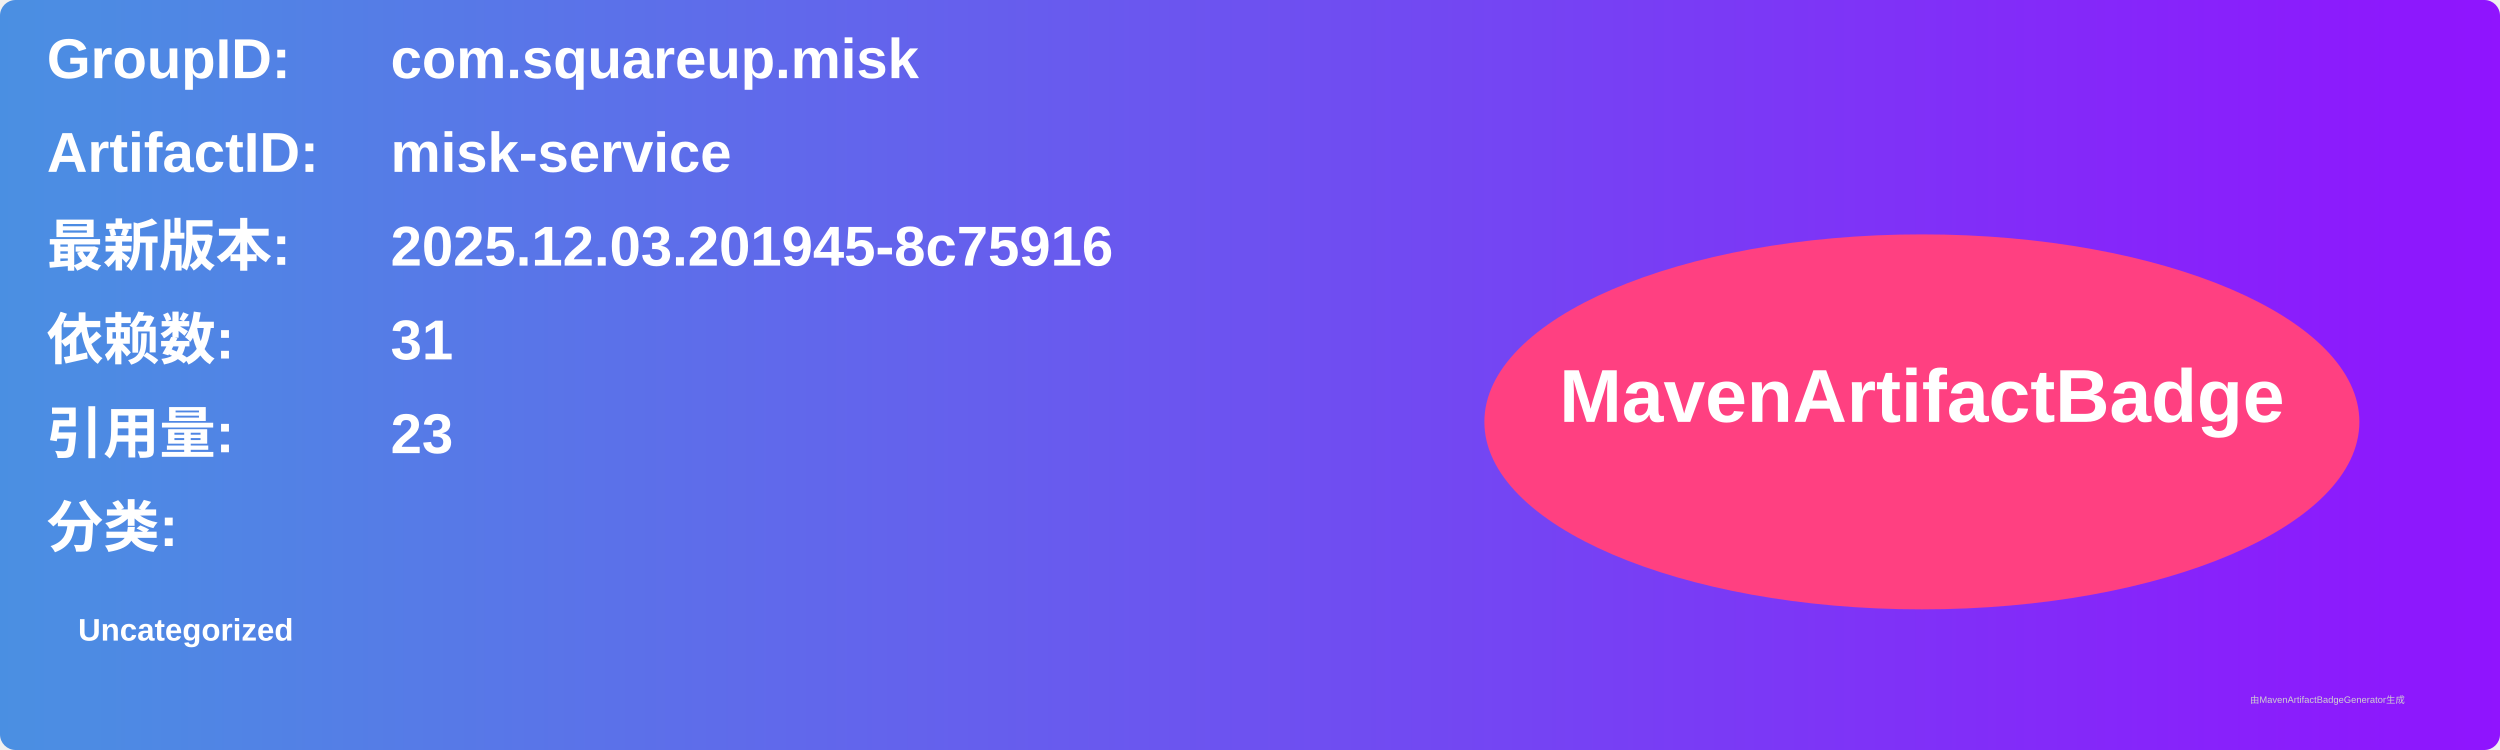
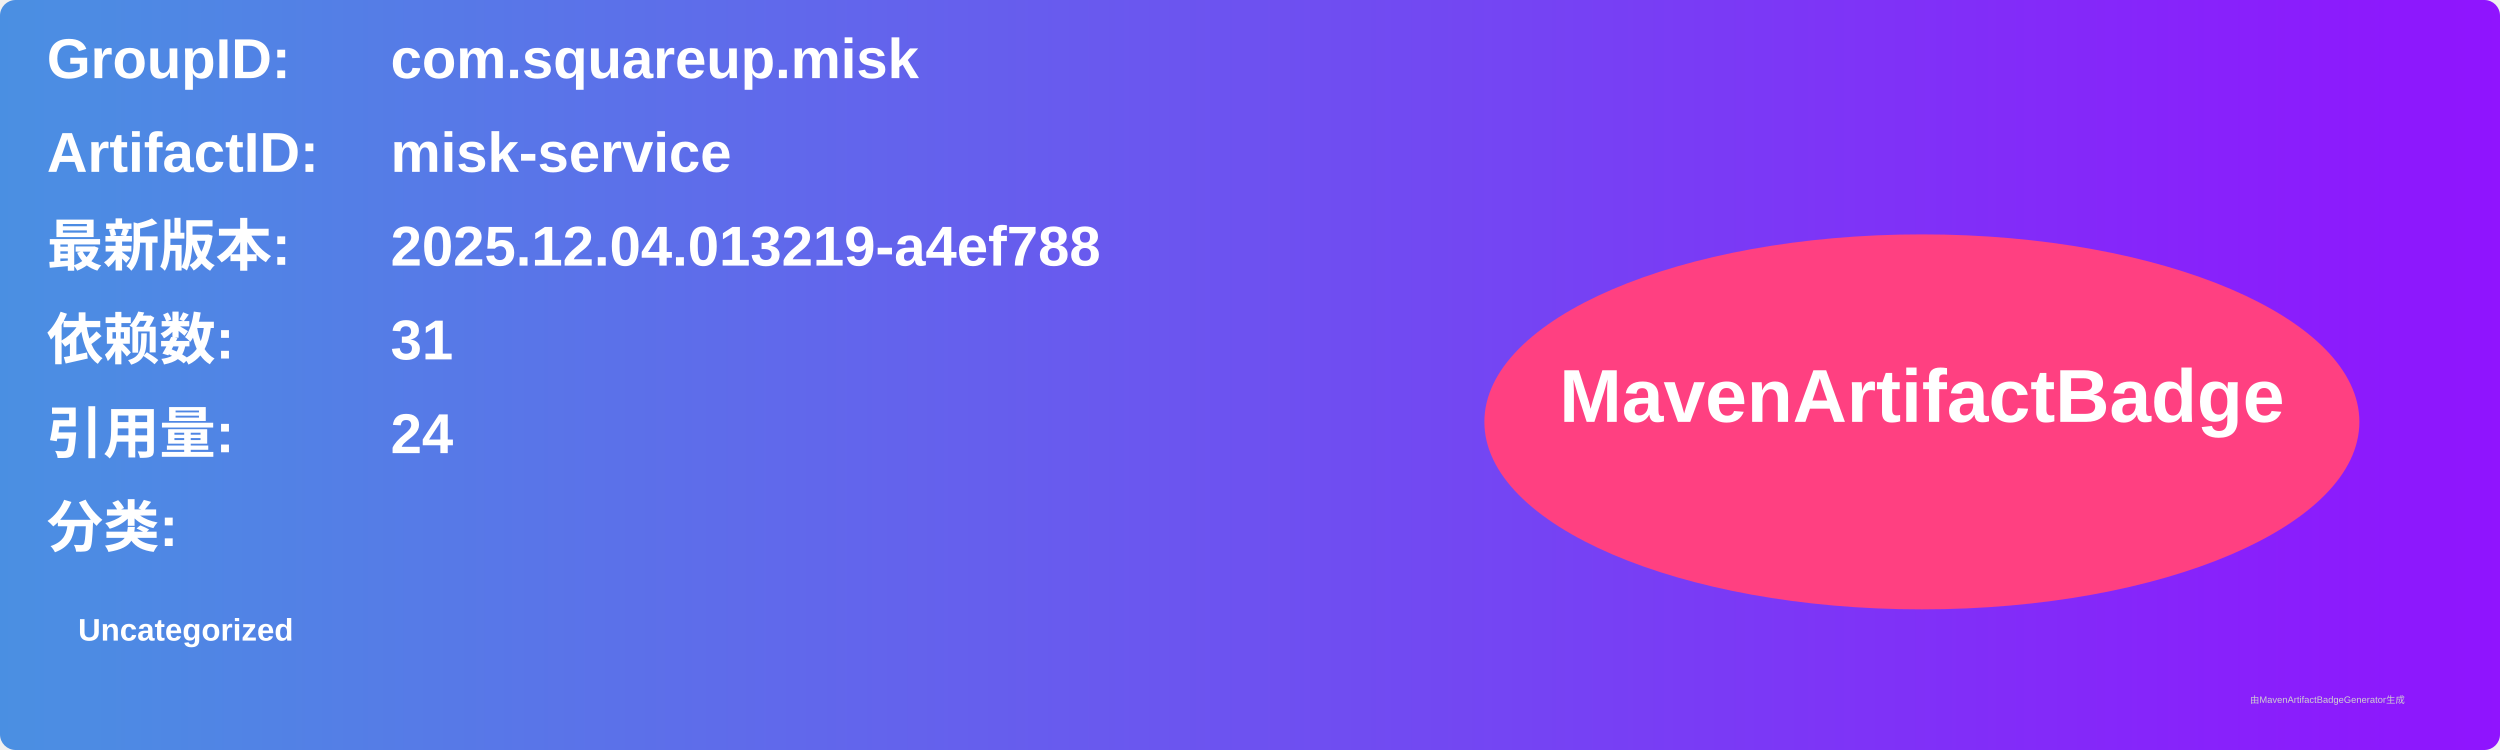
<svg xmlns="http://www.w3.org/2000/svg" width="800" height="240" viewBox="0 0 800 240">
  <linearGradient id="grad" x1="0%" y1="0%" x2="100%" y2="0%">
    <stop offset="0%" stop-color="#4a90e2" />
    <stop offset="100%" stop-color="#9013fe" />
  </linearGradient>
  <rect width="100%" height="100%" rx="5" ry="5" fill="url(#grad)" />
  <g transform="translate(15, 15)">
    <text x="0" y="10" font-family="Arial" font-size="18" fill="white" font-weight="bold" width="260">GroupID:</text>
    <text x="110" y="10" font-family="Arial" font-size="18" fill="white" font-weight="bold" width="460">com.squareup.misk</text>
    <text x="0" y="40" font-family="Arial" font-size="18" fill="white" font-weight="bold" width="260">ArtifactID:</text>
    <text x="110" y="40" font-family="Arial" font-size="18" fill="white" font-weight="bold" width="460">misk-service</text>
    <text x="0" y="70" font-family="Arial" font-size="18" fill="white" font-weight="bold">最新版本:</text>
    <text x="110" y="70" font-family="Arial" font-size="18" fill="white" font-weight="bold">
-       <tspan font-weight="bold">2025.12.03.201945-8c75916</tspan>
+       <tspan font-weight="bold">2025.12.04.013219-a4ef788</tspan>
    </text>
    <text x="0" y="100" font-family="Arial" font-size="18" fill="white" font-weight="bold">依赖数: </text>
    <text x="110" y="100" font-family="Arial" font-size="18" fill="white">
      <tspan font-weight="bold">31</tspan>
    </text>
    <text x="0" y="130" font-family="Arial" font-size="18" fill="white" font-weight="bold">引用量: </text>
    <text x="110" y="130" font-family="Arial" font-size="18" fill="white">
-       <tspan font-weight="bold">23</tspan>
+       <tspan font-weight="bold">24</tspan>
    </text>
    <text x="0" y="160" font-family="Arial" font-size="18" fill="white" font-weight="bold">分类:</text>
    <text x="10" y="190" font-family="Arial" font-size="10" fill="white">
      <tspan font-weight="bold">Uncategorized</tspan>
    </text>
    <ellipse cx="600" cy="120" rx="140" ry="60" fill="#ff4081" />
    <text x="600" y="120" text-anchor="middle" font-family="Arial" font-size="24" fill="white" font-weight="bold">MavenArtifactBadge</text>
  </g>
  <text x="720" y="225" font-family="Arial" font-size="3" fill="#d0d0d0">由MavenArtifactBadgeGenerator生成</text>
</svg>
